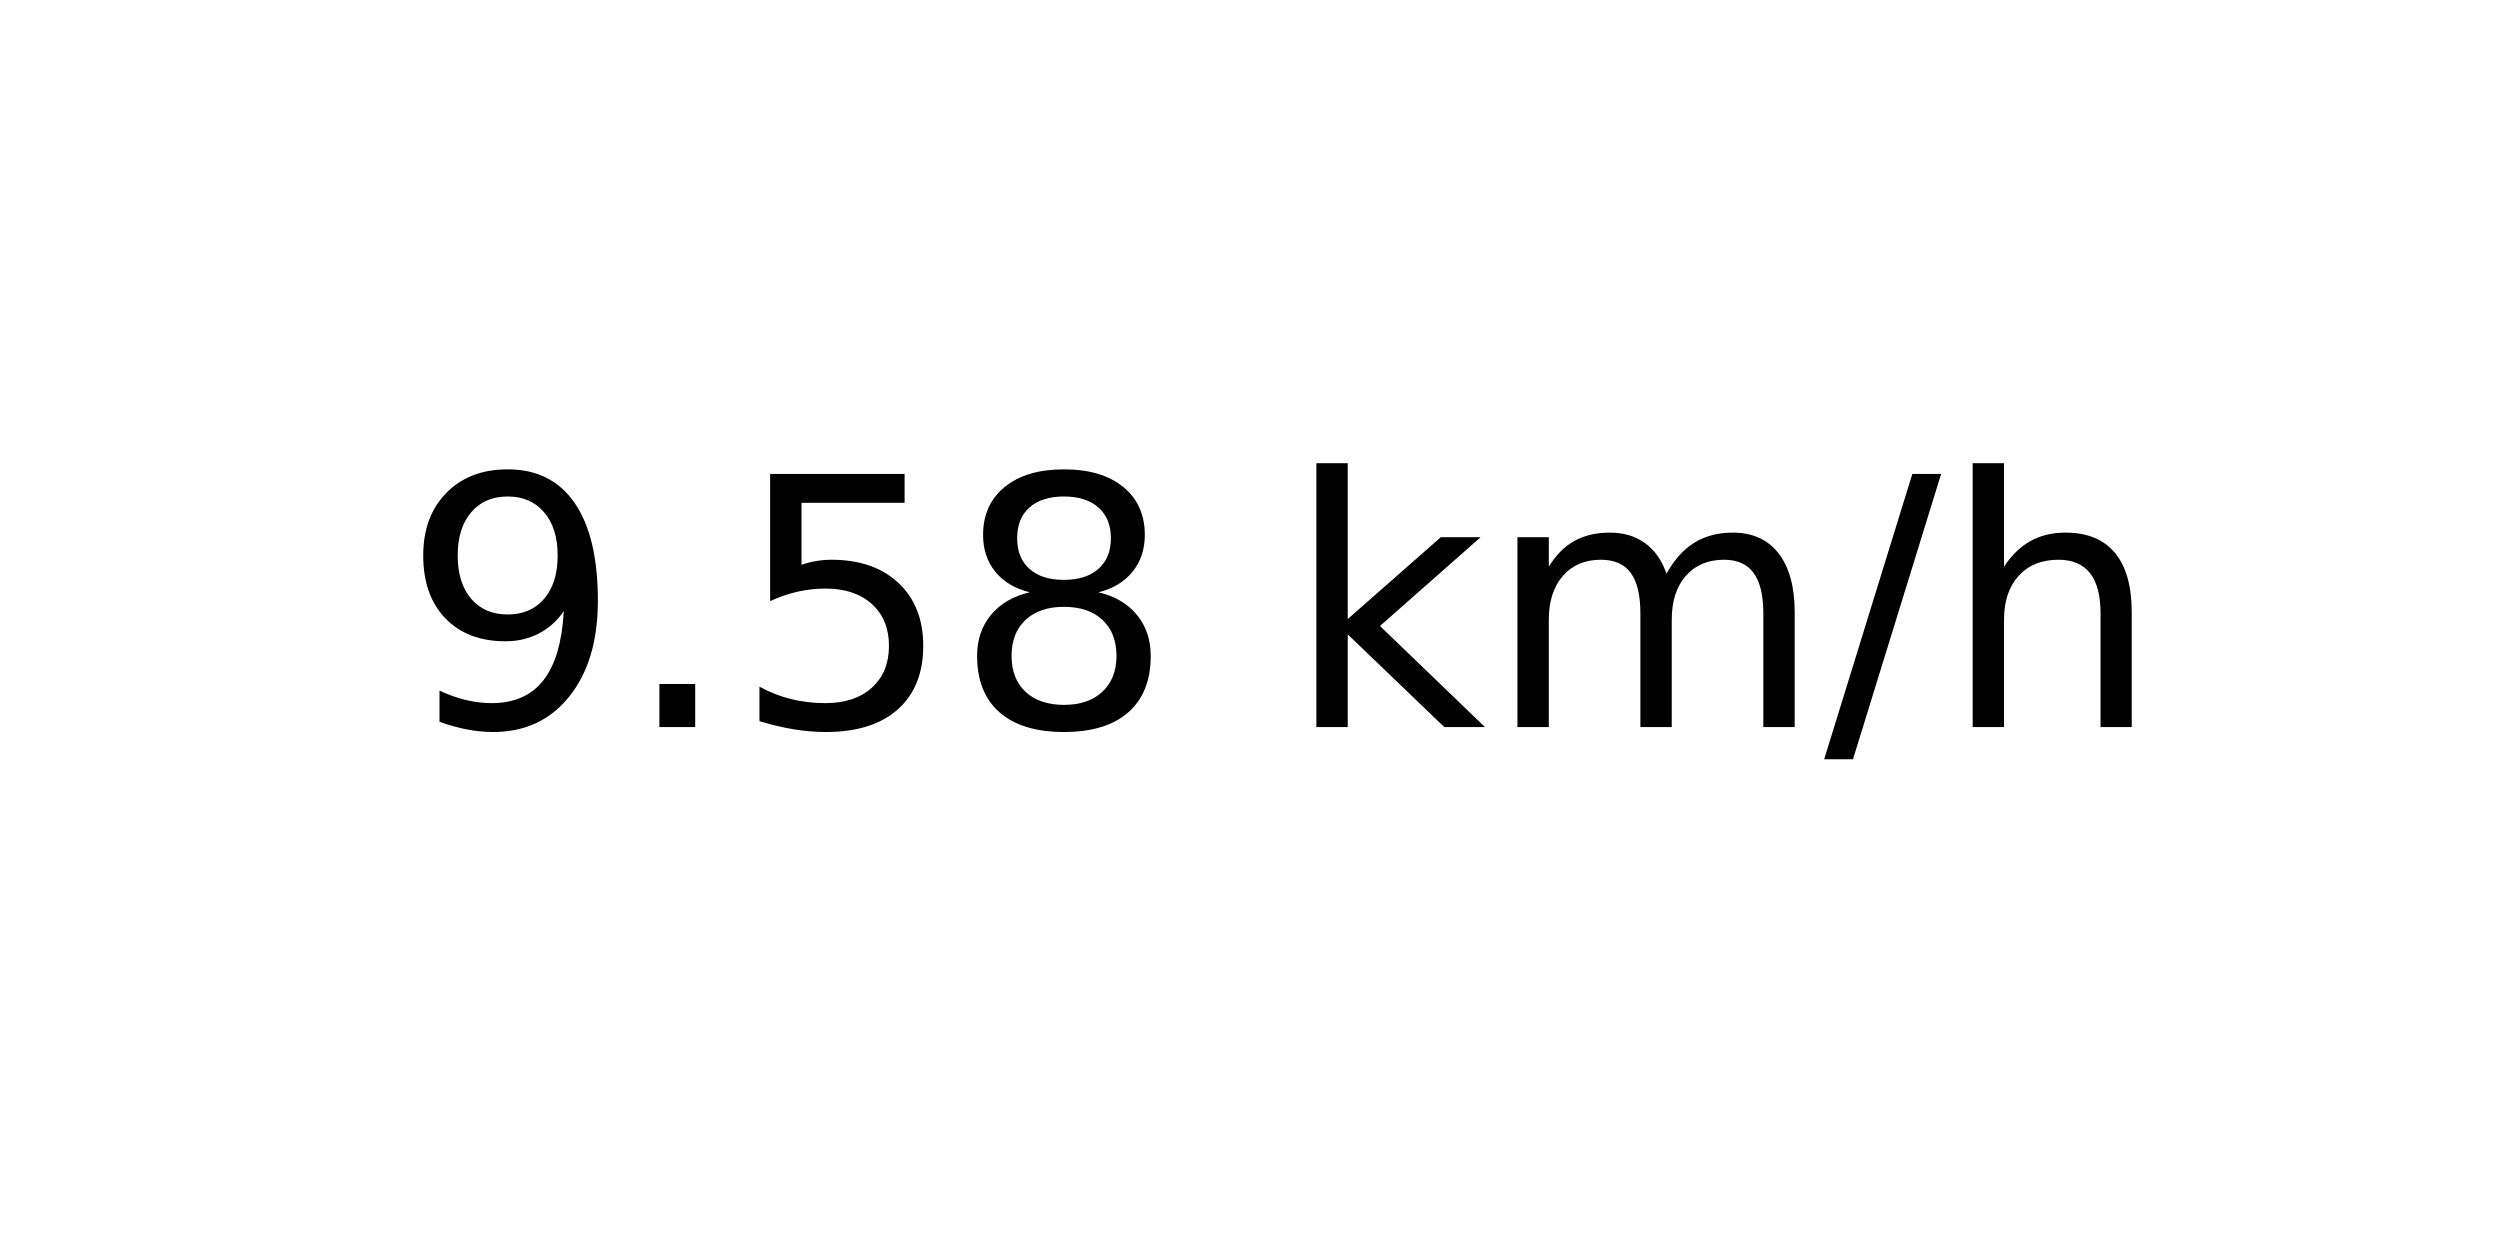
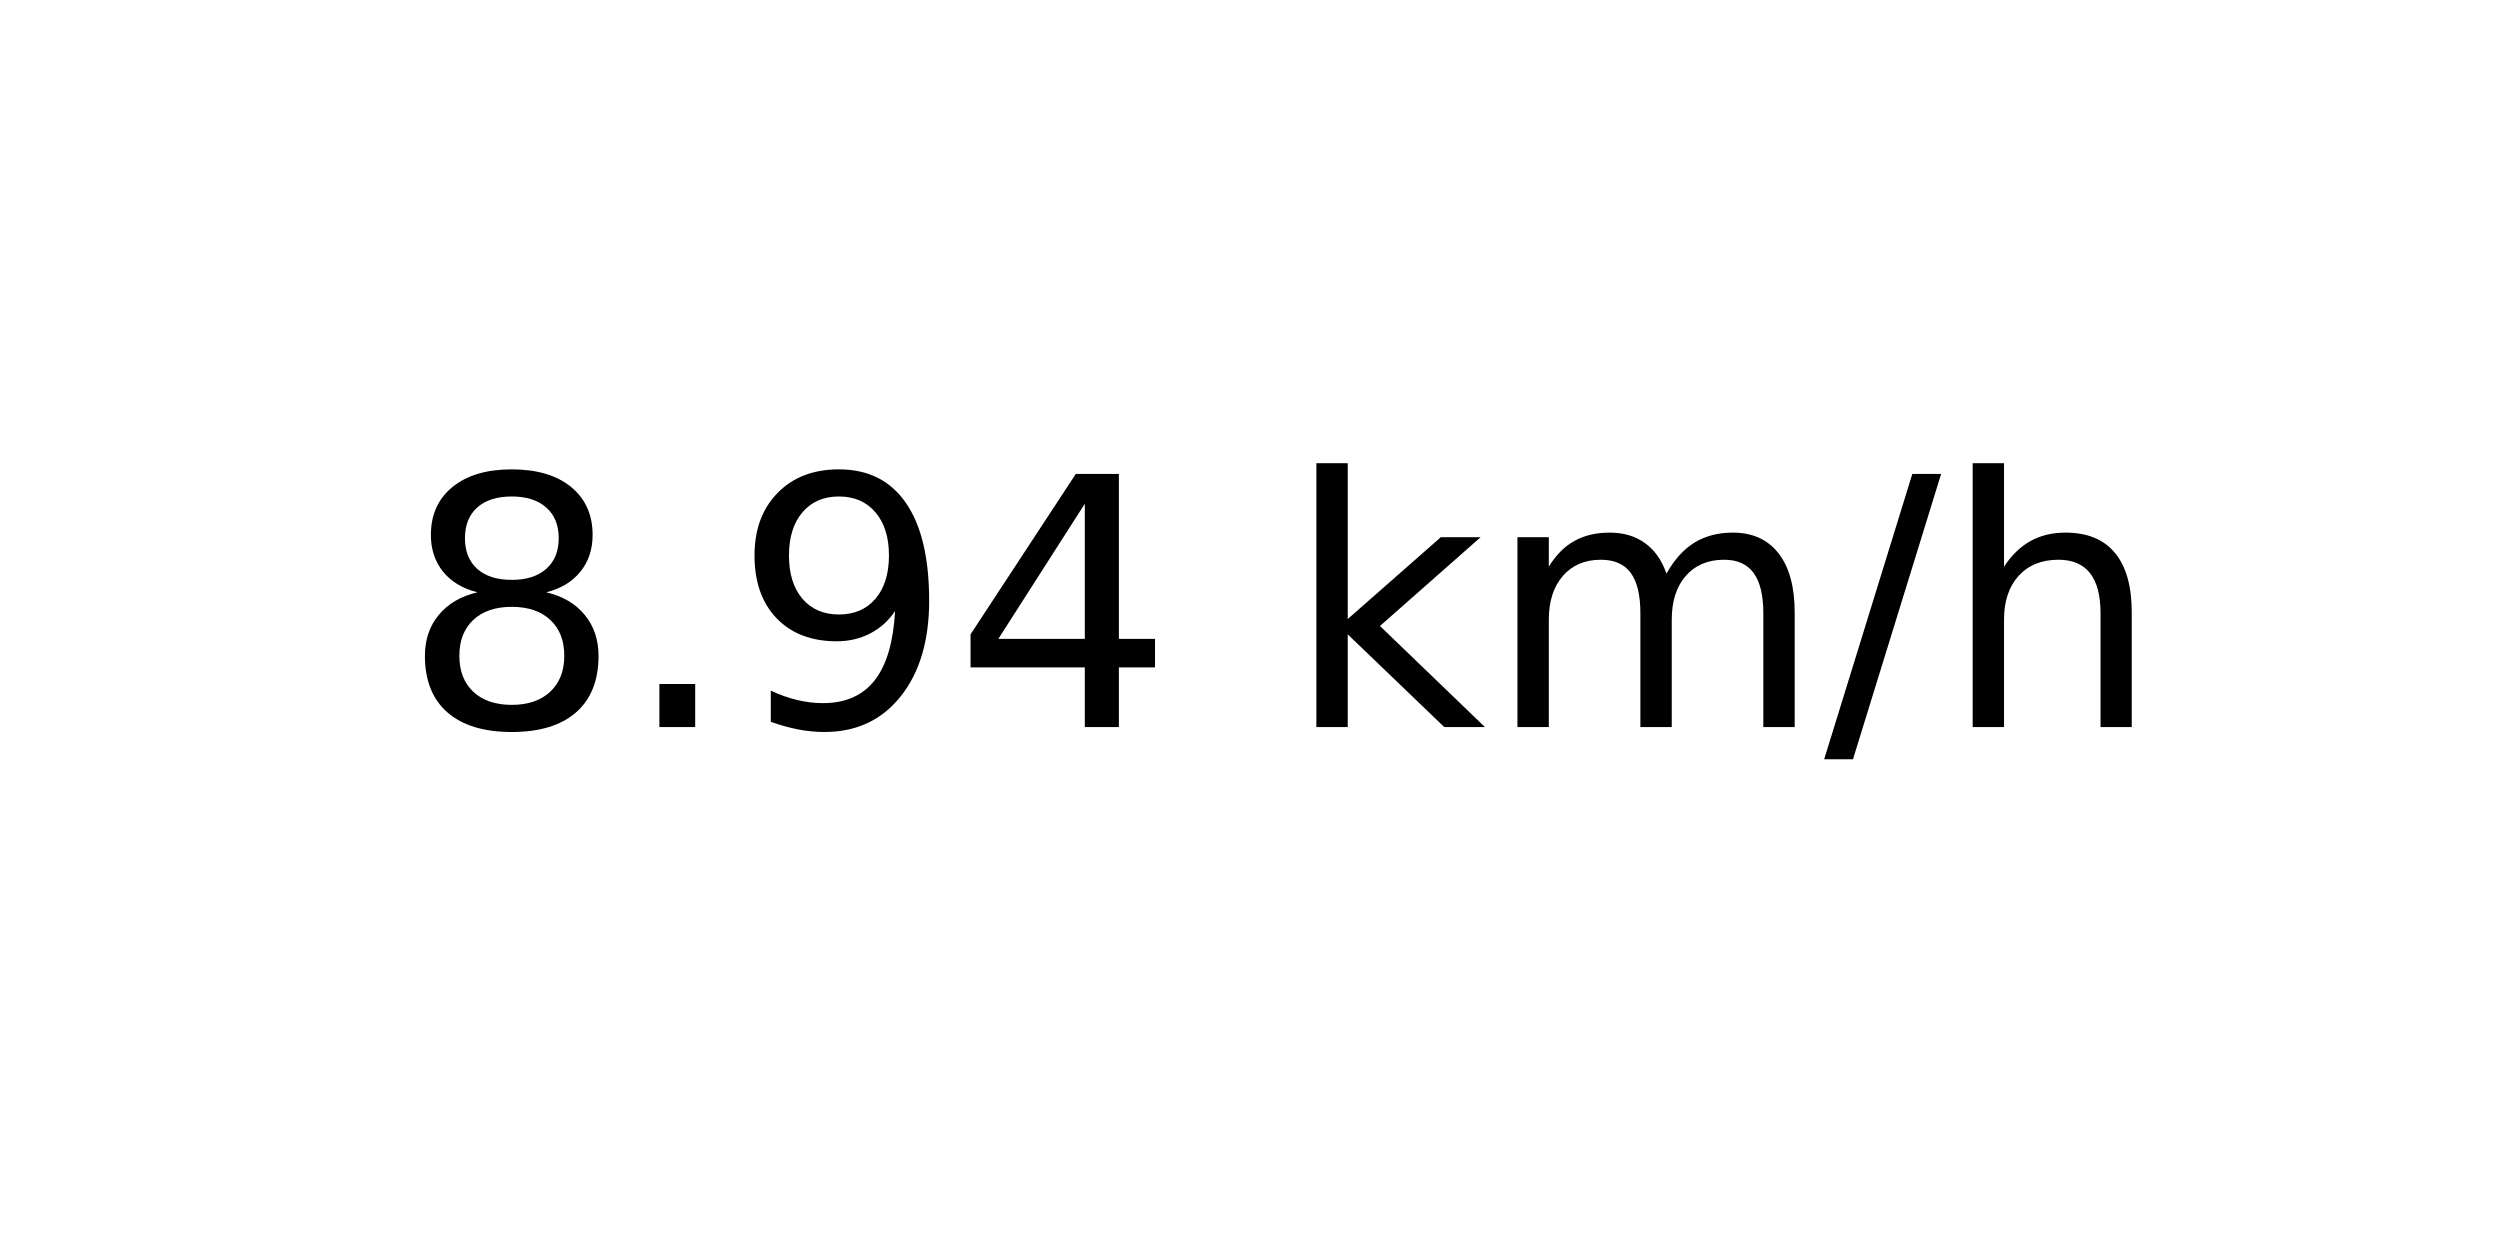
<svg xmlns="http://www.w3.org/2000/svg" xmlns:xlink="http://www.w3.org/1999/xlink" width="72pt" height="36pt" viewBox="0 0 72 36" version="1.1">
  <defs>
    <style type="text/css">*{stroke-linejoin: round; stroke-linecap: butt}</style>
  </defs>
  <g id="figure_1">
    <g id="axes_1">
      <g id="text_1">
        <g transform="translate(11.55937 20.93937) scale(0.1 -0.1)">
          <defs>
+             <path id="DejaVuSans-38" d="M 2034 2216  Q 1584 2216 1326 1975  Q 1069 1734 1069 1313  Q 1069 891 1326 650  Q 1584 409 2034 409  Q 2484 409 2743 651  Q 3003 894 3003 1313  Q 3003 1734 2745 1975  Q 2488 2216 2034 2216  z M 1403 2484  Q 997 2584 770 2862  Q 544 3141 544 3541  Q 544 4100 942 4425  Q 1341 4750 2034 4750  Q 2731 4750 3128 4425  Q 3525 4100 3525 3541  Q 3525 3141 3298 2862  Q 3072 2584 2669 2484  Q 3125 2378 3379 2068  Q 3634 1759 3634 1313  Q 3634 634 3220 271  Q 2806 -91 2034 -91  Q 1263 -91 848 271  Q 434 634 434 1313  Q 434 1759 690 2068  Q 947 2378 1403 2484  z M 1172 3481  Q 1172 3119 1398 2916  Q 1625 2713 2034 2713  Q 2441 2713 2670 2916  Q 2900 3119 2900 3481  Q 2900 3844 2670 4047  Q 2441 4250 2034 4250  Q 1625 4250 1398 4047  Q 1172 3844 1172 3481  z " transform="scale(0.015625)" />
+             <path id="DejaVuSans-2e" d="M 684 794  L 1344 794  L 1344 0  L 684 0  L 684 794  z " transform="scale(0.015625)" />
            <path id="DejaVuSans-39" d="M 703 97  L 703 672  Q 941 559 1184 500  Q 1428 441 1663 441  Q 2288 441 2617 861  Q 2947 1281 2994 2138  Q 2813 1869 2534 1725  Q 2256 1581 1919 1581  Q 1219 1581 811 2004  Q 403 2428 403 3163  Q 403 3881 828 4315  Q 1253 4750 1959 4750  Q 2769 4750 3195 4129  Q 3622 3509 3622 2328  Q 3622 1225 3098 567  Q 2575 -91 1691 -91  Q 1453 -91 1209 -44  Q 966 3 703 97  z M 1959 2075  Q 2384 2075 2632 2365  Q 2881 2656 2881 3163  Q 2881 3666 2632 3958  Q 2384 4250 1959 4250  Q 1534 4250 1286 3958  Q 1038 3666 1038 3163  Q 1038 2656 1286 2365  Q 1534 2075 1959 2075  z " transform="scale(0.015625)" />
-             <path id="DejaVuSans-2e" d="M 684 794  L 1344 794  L 1344 0  L 684 0  L 684 794  z " transform="scale(0.015625)" />
-             <path id="DejaVuSans-35" d="M 691 4666  L 3169 4666  L 3169 4134  L 1269 4134  L 1269 2991  Q 1406 3038 1543 3061  Q 1681 3084 1819 3084  Q 2600 3084 3056 2656  Q 3513 2228 3513 1497  Q 3513 744 3044 326  Q 2575 -91 1722 -91  Q 1428 -91 1123 -41  Q 819 9 494 109  L 494 744  Q 775 591 1075 516  Q 1375 441 1709 441  Q 2250 441 2565 725  Q 2881 1009 2881 1497  Q 2881 1984 2565 2268  Q 2250 2553 1709 2553  Q 1456 2553 1204 2497  Q 953 2441 691 2322  L 691 4666  z " transform="scale(0.015625)" />
-             <path id="DejaVuSans-38" d="M 2034 2216  Q 1584 2216 1326 1975  Q 1069 1734 1069 1313  Q 1069 891 1326 650  Q 1584 409 2034 409  Q 2484 409 2743 651  Q 3003 894 3003 1313  Q 3003 1734 2745 1975  Q 2488 2216 2034 2216  z M 1403 2484  Q 997 2584 770 2862  Q 544 3141 544 3541  Q 544 4100 942 4425  Q 1341 4750 2034 4750  Q 2731 4750 3128 4425  Q 3525 4100 3525 3541  Q 3525 3141 3298 2862  Q 3072 2584 2669 2484  Q 3125 2378 3379 2068  Q 3634 1759 3634 1313  Q 3634 634 3220 271  Q 2806 -91 2034 -91  Q 1263 -91 848 271  Q 434 634 434 1313  Q 434 1759 690 2068  Q 947 2378 1403 2484  z M 1172 3481  Q 1172 3119 1398 2916  Q 1625 2713 2034 2713  Q 2441 2713 2670 2916  Q 2900 3119 2900 3481  Q 2900 3844 2670 4047  Q 2441 4250 2034 4250  Q 1625 4250 1398 4047  Q 1172 3844 1172 3481  z " transform="scale(0.015625)" />
+             <path id="DejaVuSans-34" d="M 2419 4116  L 825 1625  L 2419 1625  L 2419 4116  z M 2253 4666  L 3047 4666  L 3047 1625  L 3713 1625  L 3713 1100  L 3047 1100  L 3047 0  L 2419 0  L 2419 1100  L 313 1100  L 313 1709  L 2253 4666  z " transform="scale(0.015625)" />
            <path id="DejaVuSans-20" transform="scale(0.015625)" />
            <path id="DejaVuSans-6b" d="M 581 4863  L 1159 4863  L 1159 1991  L 2875 3500  L 3609 3500  L 1753 1863  L 3688 0  L 2938 0  L 1159 1709  L 1159 0  L 581 0  L 581 4863  z " transform="scale(0.015625)" />
            <path id="DejaVuSans-6d" d="M 3328 2828  Q 3544 3216 3844 3400  Q 4144 3584 4550 3584  Q 5097 3584 5394 3201  Q 5691 2819 5691 2113  L 5691 0  L 5113 0  L 5113 2094  Q 5113 2597 4934 2840  Q 4756 3084 4391 3084  Q 3944 3084 3684 2787  Q 3425 2491 3425 1978  L 3425 0  L 2847 0  L 2847 2094  Q 2847 2600 2669 2842  Q 2491 3084 2119 3084  Q 1678 3084 1418 2786  Q 1159 2488 1159 1978  L 1159 0  L 581 0  L 581 3500  L 1159 3500  L 1159 2956  Q 1356 3278 1631 3431  Q 1906 3584 2284 3584  Q 2666 3584 2933 3390  Q 3200 3197 3328 2828  z " transform="scale(0.015625)" />
            <path id="DejaVuSans-2f" d="M 1625 4666  L 2156 4666  L 531 -594  L 0 -594  L 1625 4666  z " transform="scale(0.015625)" />
            <path id="DejaVuSans-68" d="M 3513 2113  L 3513 0  L 2938 0  L 2938 2094  Q 2938 2591 2744 2837  Q 2550 3084 2163 3084  Q 1697 3084 1428 2787  Q 1159 2491 1159 1978  L 1159 0  L 581 0  L 581 4863  L 1159 4863  L 1159 2956  Q 1366 3272 1645 3428  Q 1925 3584 2291 3584  Q 2894 3584 3203 3211  Q 3513 2838 3513 2113  z " transform="scale(0.015625)" />
          </defs>
-           <use xlink:href="#DejaVuSans-39" />
+           <use xlink:href="#DejaVuSans-38" />
          <use xlink:href="#DejaVuSans-2e" x="63.623" />
-           <use xlink:href="#DejaVuSans-35" x="95.41" />
-           <use xlink:href="#DejaVuSans-38" x="159.033" />
+           <use xlink:href="#DejaVuSans-39" x="95.41" />
+           <use xlink:href="#DejaVuSans-34" x="159.033" />
          <use xlink:href="#DejaVuSans-20" x="222.656" />
          <use xlink:href="#DejaVuSans-6b" x="254.443" />
          <use xlink:href="#DejaVuSans-6d" x="312.354" />
          <use xlink:href="#DejaVuSans-2f" x="409.766" />
          <use xlink:href="#DejaVuSans-68" x="443.457" />
        </g>
      </g>
    </g>
  </g>
</svg>
